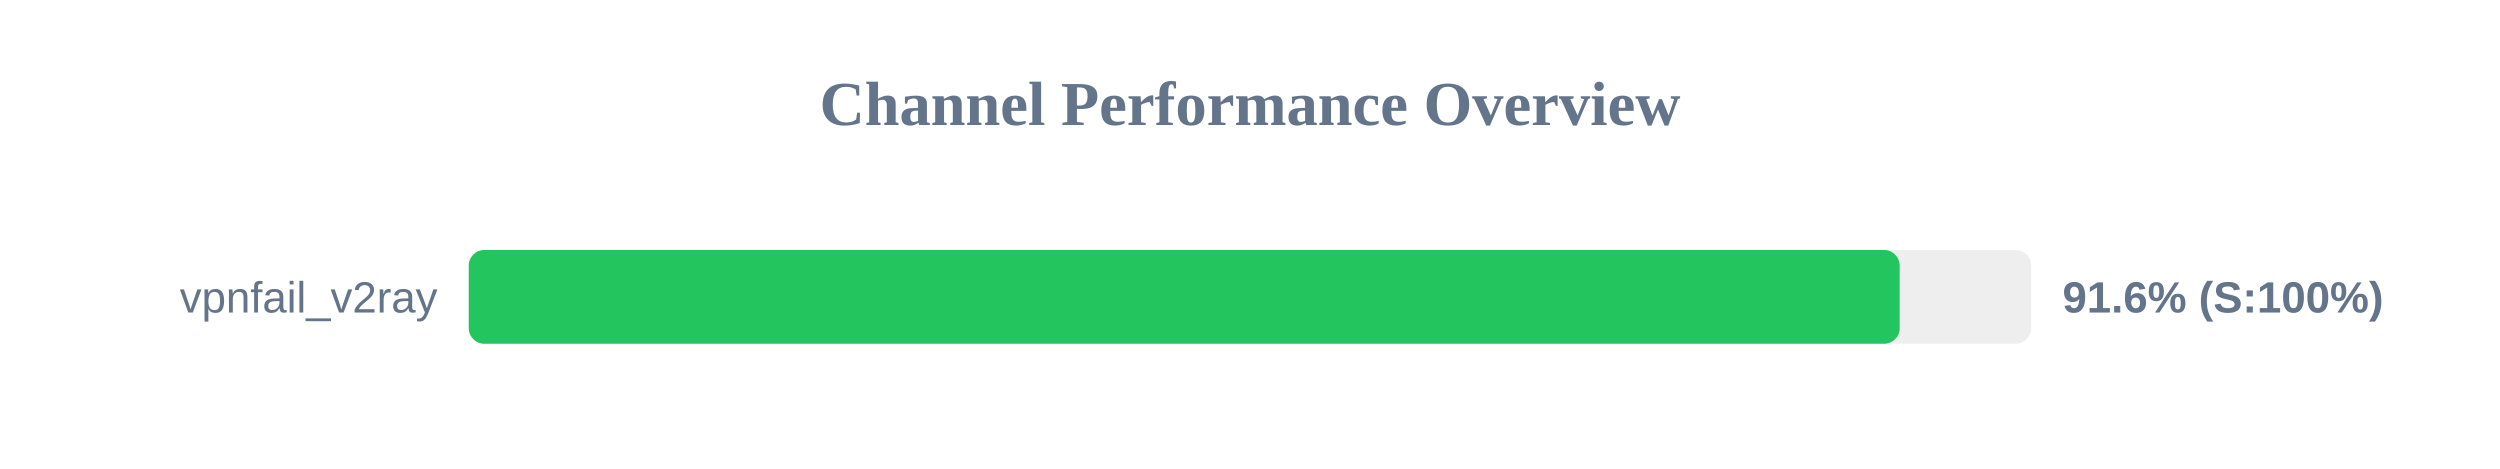
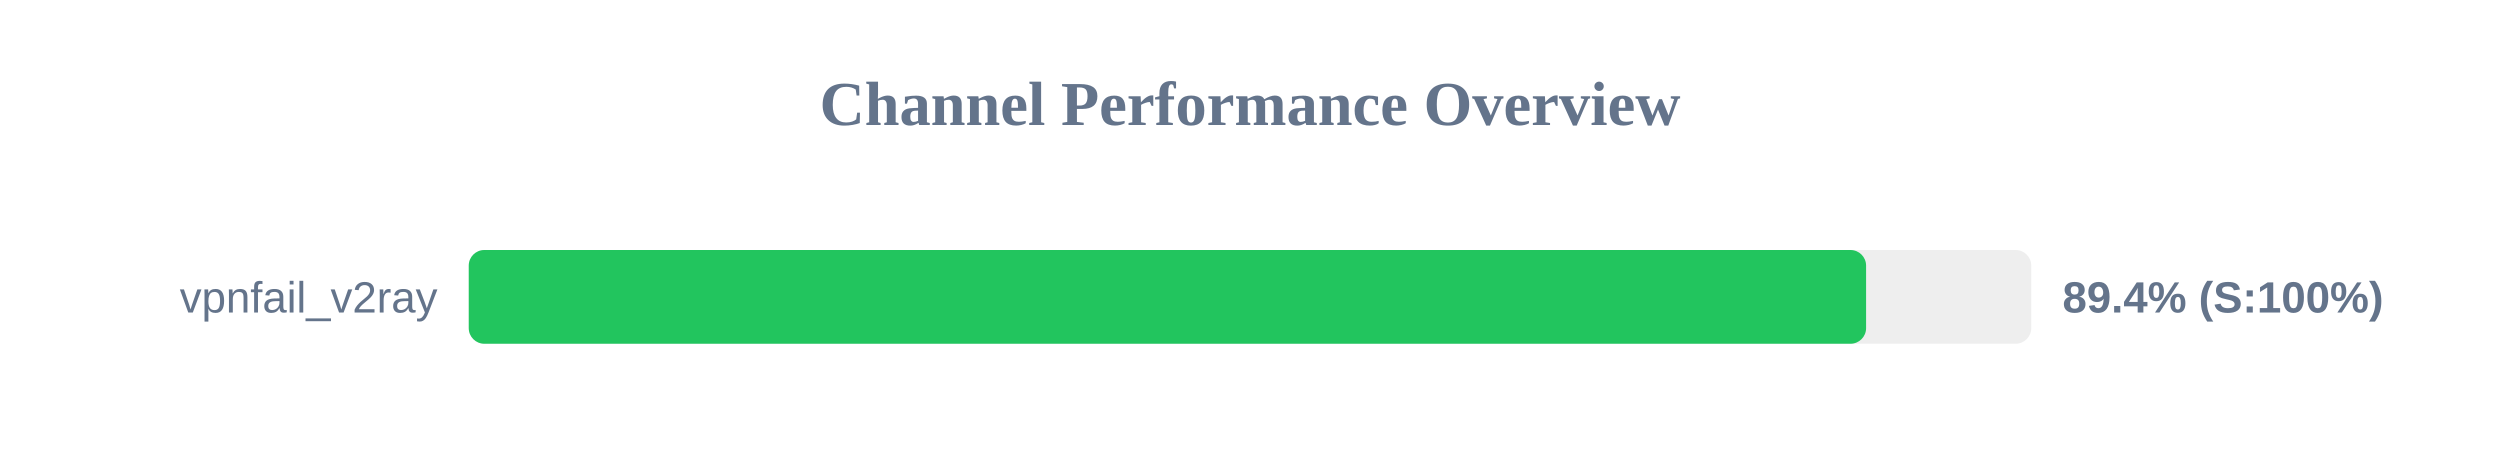
<svg xmlns="http://www.w3.org/2000/svg" width="800" height="150" version="1.1">
  <style>
        .row { font: 14px Arial; fill: #64748b; }
        .score { font: bold 14px Arial; fill: #64748b; }
    </style>
  <text x="400" y="40" text-anchor="middle" font-size="20px" font-weight="bold" fill="#64748b">Channel Performance Overview</text>
  <rect x="150" y="80" width="500" height="30" fill="#eee" rx="5" />
-   <rect x="150" y="80" width="457.9" height="30" fill="#22c55e" rx="5" />
+   <rect x="150" y="80" width="447.15" height="30" fill="#22c55e" rx="5" />
  <text x="140" y="100" text-anchor="end" class="row">vpnfail_v2ray</text>
-   <text x="660" y="100" text-anchor="start" class="score">91.6% (S:100%)</text>
+   <text x="660" y="100" text-anchor="start" class="score">89.4% (S:100%)</text>
</svg>
